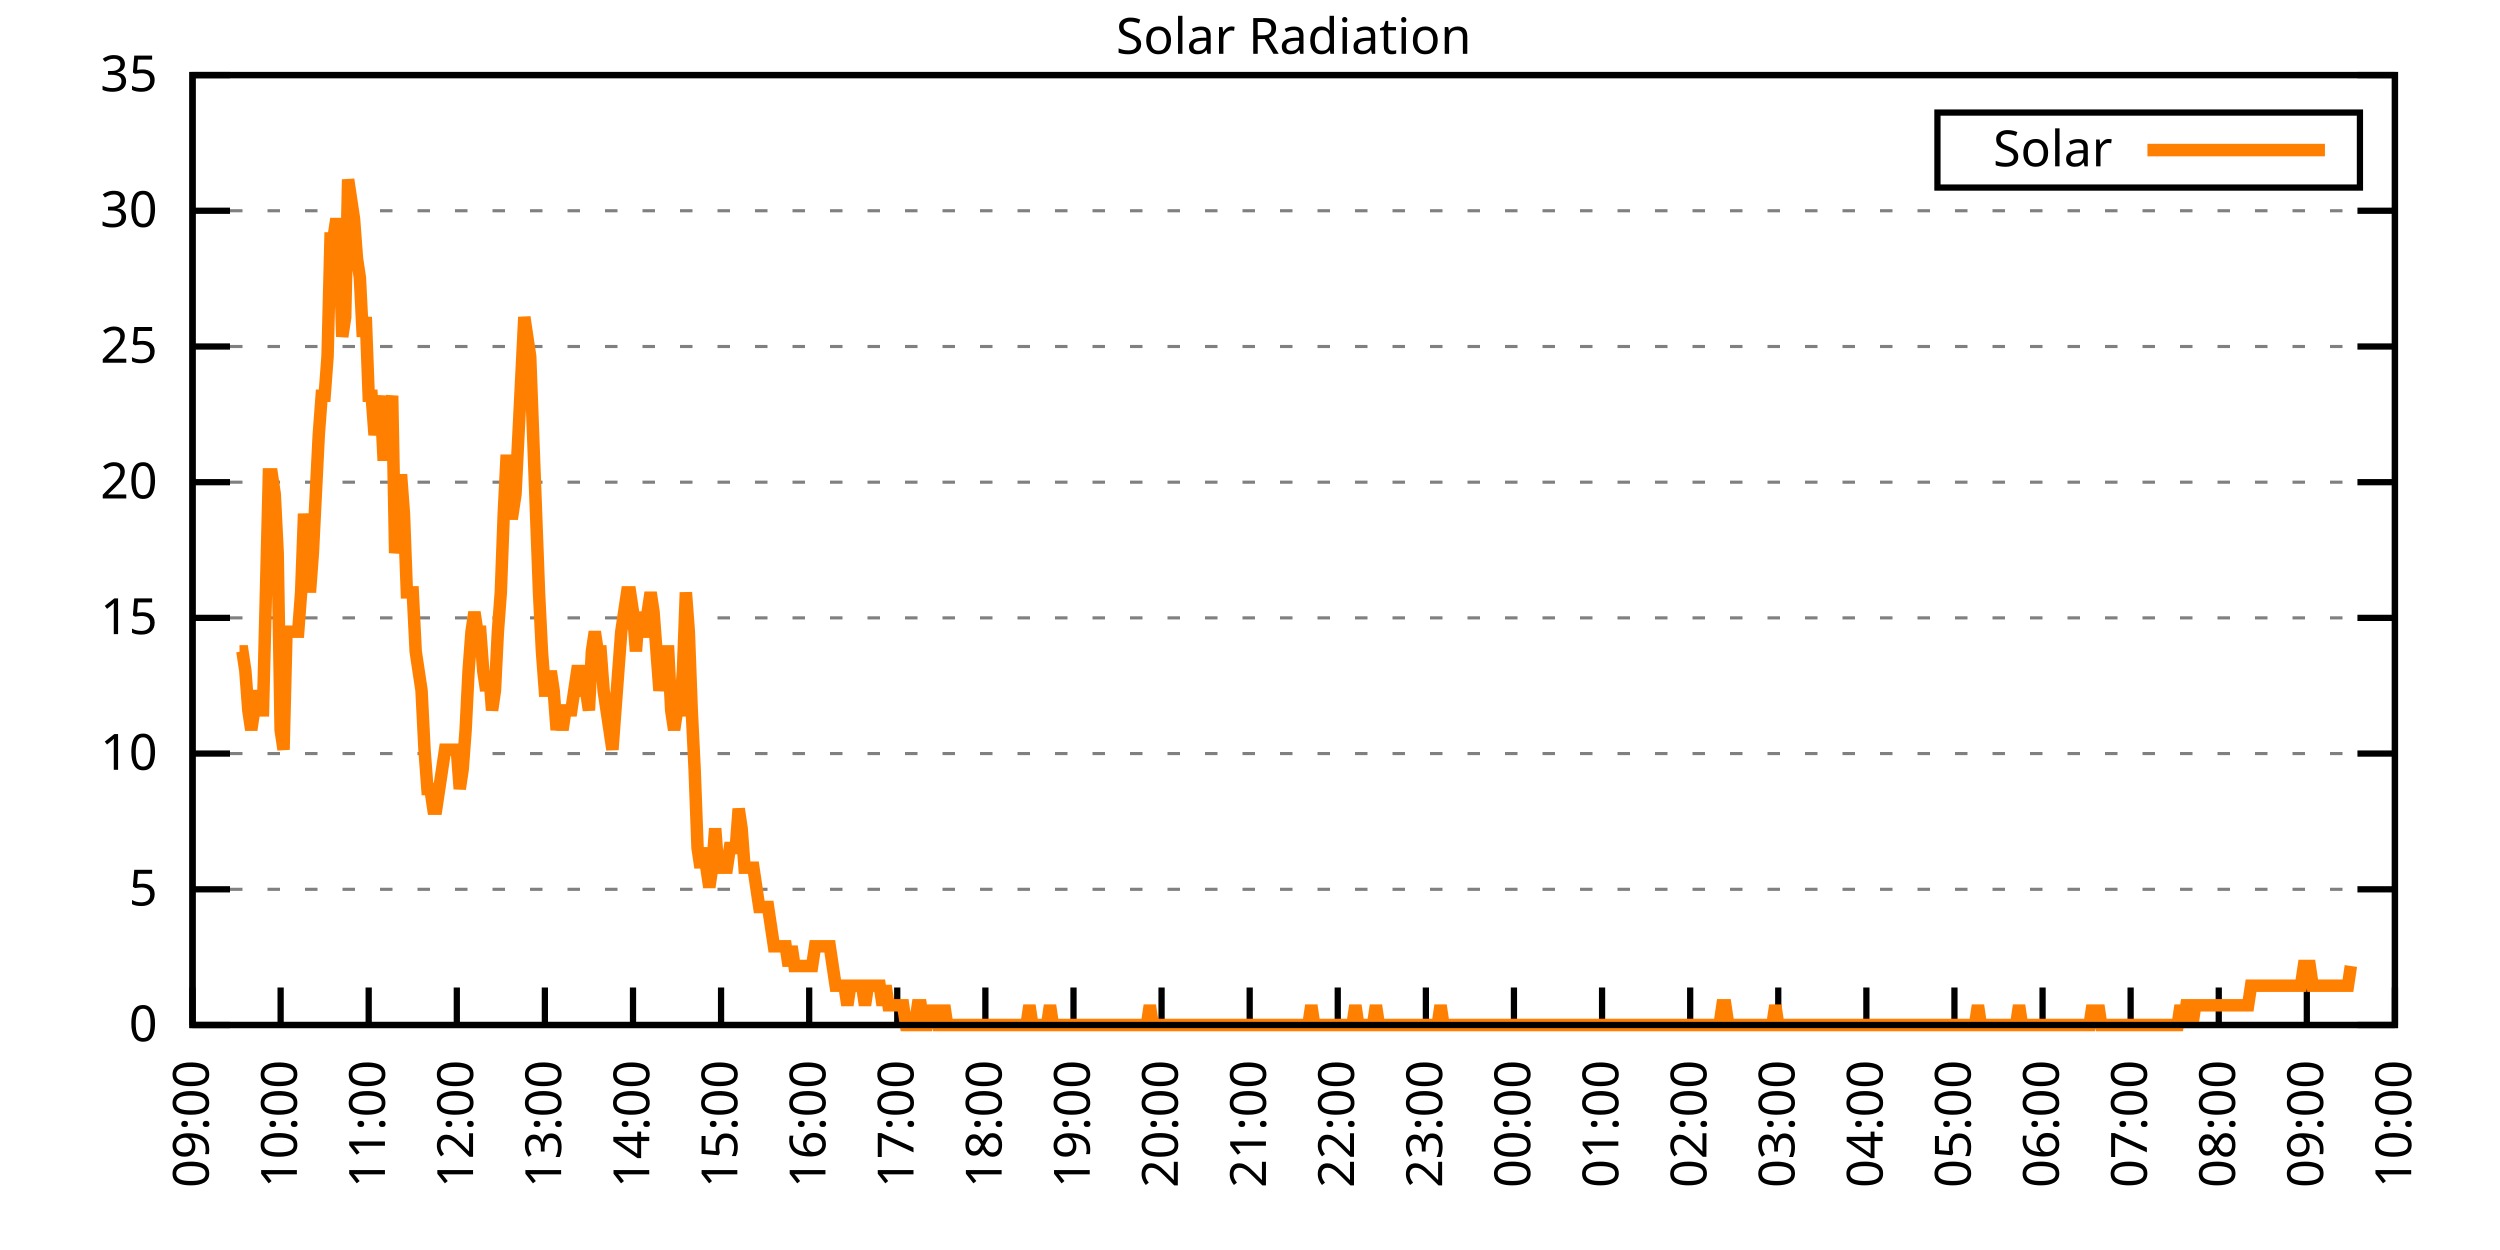
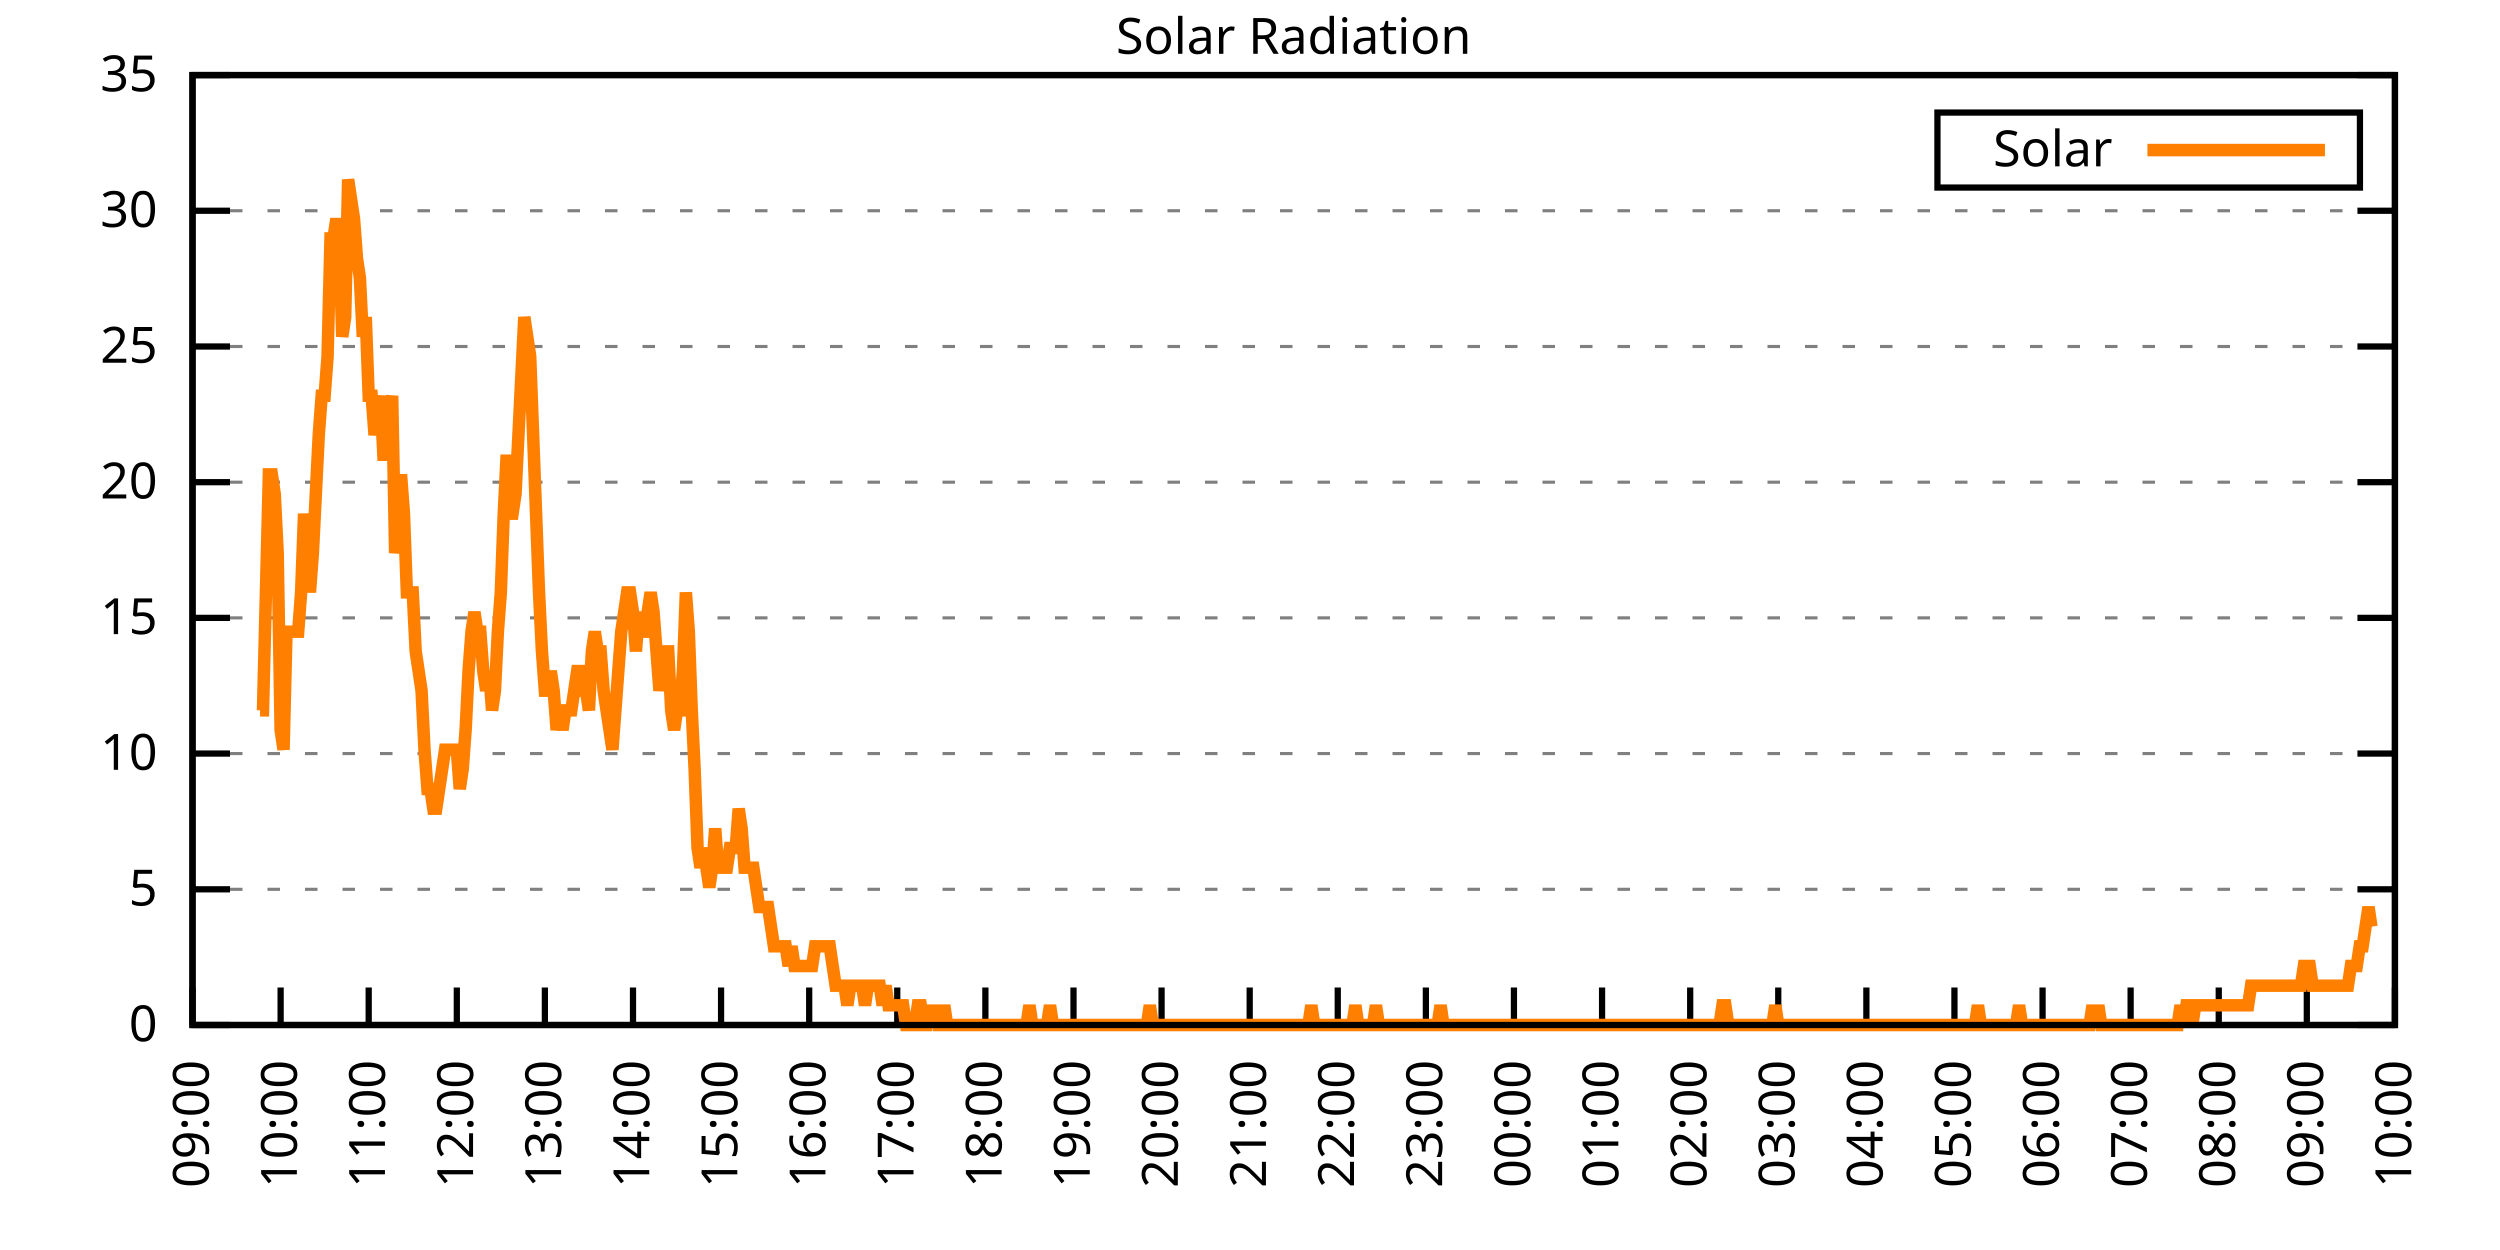
<svg xmlns="http://www.w3.org/2000/svg" xmlns:xlink="http://www.w3.org/1999/xlink" width="400" height="200" viewBox="0 0 400 200">
  <g id="gnuplot_canvas">
    <rect x="0" y="0" width="400" height="200" fill="none" />
    <defs>
      <circle id="gpDot" r="0.5" stroke-width="0.5" stroke="currentColor" />
      <path id="gpPt0" stroke-width="0.333" stroke="currentColor" d="M-1,0 h2 M0,-1 v2" />
      <path id="gpPt1" stroke-width="0.333" stroke="currentColor" d="M-1,-1 L1,1 M1,-1 L-1,1" />
      <path id="gpPt2" stroke-width="0.333" stroke="currentColor" d="M-1,0 L1,0 M0,-1 L0,1 M-1,-1 L1,1 M-1,1 L1,-1" />
      <rect id="gpPt3" stroke-width="0.333" stroke="currentColor" x="-1" y="-1" width="2" height="2" />
      <rect id="gpPt4" stroke-width="0.333" stroke="currentColor" fill="currentColor" x="-1" y="-1" width="2" height="2" />
      <circle id="gpPt5" stroke-width="0.333" stroke="currentColor" cx="0" cy="0" r="1" />
      <use xlink:href="#gpPt5" id="gpPt6" fill="currentColor" stroke="none" />
      <path id="gpPt7" stroke-width="0.333" stroke="currentColor" d="M0,-1.33 L-1.33,0.67 L1.33,0.67 z" />
      <use xlink:href="#gpPt7" id="gpPt8" fill="currentColor" stroke="none" />
      <use xlink:href="#gpPt7" id="gpPt9" stroke="currentColor" transform="rotate(180)" />
      <use xlink:href="#gpPt9" id="gpPt10" fill="currentColor" stroke="none" />
      <use xlink:href="#gpPt3" id="gpPt11" stroke="currentColor" transform="rotate(45)" />
      <use xlink:href="#gpPt11" id="gpPt12" fill="currentColor" stroke="none" />
      <path id="gpPt13" stroke-width="0.333" stroke="currentColor" d="M0,1.330 L1.265,0.411 L0.782,-1.067 L-0.782,-1.076 L-1.265,0.411 z" />
      <use xlink:href="#gpPt13" id="gpPt14" fill="currentColor" stroke="none" />
      <filter id="textbox" filterUnits="objectBoundingBox" x="0" y="0" height="1" width="1">
        <feFlood flood-color="white" flood-opacity="1" result="bgnd" />
        <feComposite in="SourceGraphic" in2="bgnd" operator="atop" />
      </filter>
      <filter id="greybox" filterUnits="objectBoundingBox" x="0" y="0" height="1" width="1">
        <feFlood flood-color="lightgrey" flood-opacity="1" result="grey" />
        <feComposite in="SourceGraphic" in2="grey" operator="atop" />
      </filter>
    </defs>
    <g fill="none" color="white" stroke="currentColor" stroke-width="1.00" stroke-linecap="butt" stroke-linejoin="miter">
</g>
    <g fill="none" color="black" stroke="currentColor" stroke-width="1.00" stroke-linecap="butt" stroke-linejoin="miter">
      <g stroke="none" shape-rendering="crispEdges">
        <polygon fill="rgb(255, 255, 255)" points="30.80,164.00 383.18,164.00 383.18,12.02 30.80,12.02 " />
      </g>
    </g>
    <g fill="none" color="black" stroke="currentColor" stroke-width="1.00" stroke-linecap="butt" stroke-linejoin="miter">
</g>
    <g fill="none" color="black" stroke="black" stroke-width="0.50" stroke-linecap="butt" stroke-linejoin="miter">
</g>
    <g fill="none" color="gray" stroke="currentColor" stroke-width="0.50" stroke-linecap="butt" stroke-linejoin="miter">
      <path stroke="gray" stroke-dasharray="2,4" class="gridline" d="M30.80,164.00 L383.19,164.00  " />
    </g>
    <g fill="none" color="gray" stroke="gray" stroke-width="1.00" stroke-linecap="butt" stroke-linejoin="miter">
</g>
    <g fill="none" color="black" stroke="currentColor" stroke-width="1.00" stroke-linecap="butt" stroke-linejoin="miter">
      <path stroke="black" d="M30.80,164.00 L36.80,164.00 M383.19,164.00 L377.19,164.00  " />
      <g transform="translate(25.20,166.60)" stroke="none" fill="black" font-family="Sans" font-size="8.00" text-anchor="end">
        <text>
          <tspan font-family="Sans"> 0</tspan>
        </text>
      </g>
    </g>
    <g fill="none" color="black" stroke="currentColor" stroke-width="1.00" stroke-linecap="butt" stroke-linejoin="miter">
</g>
    <g fill="none" color="black" stroke="black" stroke-width="0.50" stroke-linecap="butt" stroke-linejoin="miter">
</g>
    <g fill="none" color="gray" stroke="currentColor" stroke-width="0.50" stroke-linecap="butt" stroke-linejoin="miter">
      <path stroke="gray" stroke-dasharray="2,4" class="gridline" d="M30.80,142.29 L383.19,142.29  " />
    </g>
    <g fill="none" color="gray" stroke="gray" stroke-width="1.00" stroke-linecap="butt" stroke-linejoin="miter">
</g>
    <g fill="none" color="black" stroke="currentColor" stroke-width="1.00" stroke-linecap="butt" stroke-linejoin="miter">
      <path stroke="black" d="M30.80,142.29 L36.80,142.29 M383.19,142.29 L377.19,142.29  " />
      <g transform="translate(25.20,144.89)" stroke="none" fill="black" font-family="Sans" font-size="8.00" text-anchor="end">
        <text>
          <tspan font-family="Sans"> 5</tspan>
        </text>
      </g>
    </g>
    <g fill="none" color="black" stroke="currentColor" stroke-width="1.00" stroke-linecap="butt" stroke-linejoin="miter">
</g>
    <g fill="none" color="black" stroke="black" stroke-width="0.50" stroke-linecap="butt" stroke-linejoin="miter">
</g>
    <g fill="none" color="gray" stroke="currentColor" stroke-width="0.50" stroke-linecap="butt" stroke-linejoin="miter">
      <path stroke="gray" stroke-dasharray="2,4" class="gridline" d="M30.80,120.57 L383.19,120.57  " />
    </g>
    <g fill="none" color="gray" stroke="gray" stroke-width="1.00" stroke-linecap="butt" stroke-linejoin="miter">
</g>
    <g fill="none" color="black" stroke="currentColor" stroke-width="1.00" stroke-linecap="butt" stroke-linejoin="miter">
      <path stroke="black" d="M30.80,120.57 L36.80,120.57 M383.19,120.57 L377.19,120.57  " />
      <g transform="translate(25.20,123.17)" stroke="none" fill="black" font-family="Sans" font-size="8.00" text-anchor="end">
        <text>
          <tspan font-family="Sans"> 10</tspan>
        </text>
      </g>
    </g>
    <g fill="none" color="black" stroke="currentColor" stroke-width="1.00" stroke-linecap="butt" stroke-linejoin="miter">
</g>
    <g fill="none" color="black" stroke="black" stroke-width="0.50" stroke-linecap="butt" stroke-linejoin="miter">
</g>
    <g fill="none" color="gray" stroke="currentColor" stroke-width="0.50" stroke-linecap="butt" stroke-linejoin="miter">
      <path stroke="gray" stroke-dasharray="2,4" class="gridline" d="M30.80,98.86 L383.19,98.86  " />
    </g>
    <g fill="none" color="gray" stroke="gray" stroke-width="1.00" stroke-linecap="butt" stroke-linejoin="miter">
</g>
    <g fill="none" color="black" stroke="currentColor" stroke-width="1.00" stroke-linecap="butt" stroke-linejoin="miter">
      <path stroke="black" d="M30.80,98.86 L36.80,98.86 M383.19,98.86 L377.19,98.86  " />
      <g transform="translate(25.20,101.46)" stroke="none" fill="black" font-family="Sans" font-size="8.00" text-anchor="end">
        <text>
          <tspan font-family="Sans"> 15</tspan>
        </text>
      </g>
    </g>
    <g fill="none" color="black" stroke="currentColor" stroke-width="1.00" stroke-linecap="butt" stroke-linejoin="miter">
</g>
    <g fill="none" color="black" stroke="black" stroke-width="0.50" stroke-linecap="butt" stroke-linejoin="miter">
</g>
    <g fill="none" color="gray" stroke="currentColor" stroke-width="0.50" stroke-linecap="butt" stroke-linejoin="miter">
      <path stroke="gray" stroke-dasharray="2,4" class="gridline" d="M30.80,77.15 L383.19,77.15  " />
    </g>
    <g fill="none" color="gray" stroke="gray" stroke-width="1.00" stroke-linecap="butt" stroke-linejoin="miter">
</g>
    <g fill="none" color="black" stroke="currentColor" stroke-width="1.00" stroke-linecap="butt" stroke-linejoin="miter">
      <path stroke="black" d="M30.80,77.15 L36.80,77.15 M383.19,77.15 L377.19,77.15  " />
      <g transform="translate(25.20,79.75)" stroke="none" fill="black" font-family="Sans" font-size="8.00" text-anchor="end">
        <text>
          <tspan font-family="Sans"> 20</tspan>
        </text>
      </g>
    </g>
    <g fill="none" color="black" stroke="currentColor" stroke-width="1.00" stroke-linecap="butt" stroke-linejoin="miter">
</g>
    <g fill="none" color="black" stroke="black" stroke-width="0.50" stroke-linecap="butt" stroke-linejoin="miter">
</g>
    <g fill="none" color="gray" stroke="currentColor" stroke-width="0.50" stroke-linecap="butt" stroke-linejoin="miter">
      <path stroke="gray" stroke-dasharray="2,4" class="gridline" d="M30.80,55.44 L383.19,55.44  " />
    </g>
    <g fill="none" color="gray" stroke="gray" stroke-width="1.00" stroke-linecap="butt" stroke-linejoin="miter">
</g>
    <g fill="none" color="black" stroke="currentColor" stroke-width="1.00" stroke-linecap="butt" stroke-linejoin="miter">
      <path stroke="black" d="M30.80,55.44 L36.80,55.44 M383.19,55.44 L377.19,55.44  " />
      <g transform="translate(25.20,58.04)" stroke="none" fill="black" font-family="Sans" font-size="8.00" text-anchor="end">
        <text>
          <tspan font-family="Sans"> 25</tspan>
        </text>
      </g>
    </g>
    <g fill="none" color="black" stroke="currentColor" stroke-width="1.00" stroke-linecap="butt" stroke-linejoin="miter">
</g>
    <g fill="none" color="black" stroke="black" stroke-width="0.50" stroke-linecap="butt" stroke-linejoin="miter">
</g>
    <g fill="none" color="gray" stroke="currentColor" stroke-width="0.50" stroke-linecap="butt" stroke-linejoin="miter">
      <path stroke="gray" stroke-dasharray="2,4" class="gridline" d="M30.80,33.72 L383.19,33.72  " />
    </g>
    <g fill="none" color="gray" stroke="gray" stroke-width="1.00" stroke-linecap="butt" stroke-linejoin="miter">
</g>
    <g fill="none" color="black" stroke="currentColor" stroke-width="1.00" stroke-linecap="butt" stroke-linejoin="miter">
      <path stroke="black" d="M30.80,33.72 L36.80,33.72 M383.19,33.72 L377.19,33.72  " />
      <g transform="translate(25.20,36.32)" stroke="none" fill="black" font-family="Sans" font-size="8.00" text-anchor="end">
        <text>
          <tspan font-family="Sans"> 30</tspan>
        </text>
      </g>
    </g>
    <g fill="none" color="black" stroke="currentColor" stroke-width="1.00" stroke-linecap="butt" stroke-linejoin="miter">
</g>
    <g fill="none" color="black" stroke="black" stroke-width="0.50" stroke-linecap="butt" stroke-linejoin="miter">
</g>
    <g fill="none" color="gray" stroke="currentColor" stroke-width="0.50" stroke-linecap="butt" stroke-linejoin="miter">
      <path stroke="gray" stroke-dasharray="2,4" class="gridline" d="M30.80,12.01 L383.19,12.01  " />
    </g>
    <g fill="none" color="gray" stroke="gray" stroke-width="1.00" stroke-linecap="butt" stroke-linejoin="miter">
</g>
    <g fill="none" color="black" stroke="currentColor" stroke-width="1.00" stroke-linecap="butt" stroke-linejoin="miter">
      <path stroke="black" d="M30.80,12.01 L36.80,12.01 M383.19,12.01 L377.19,12.01  " />
      <g transform="translate(25.20,14.61)" stroke="none" fill="black" font-family="Sans" font-size="8.00" text-anchor="end">
        <text>
          <tspan font-family="Sans"> 35</tspan>
        </text>
      </g>
    </g>
    <g fill="none" color="black" stroke="currentColor" stroke-width="1.00" stroke-linecap="butt" stroke-linejoin="miter">
      <path stroke="black" d="M30.80,164.00 L30.80,158.00  " />
      <g transform="translate(33.40,169.60) rotate(270.00)" stroke="none" fill="black" font-family="Sans" font-size="8.00" text-anchor="end">
        <text>
          <tspan font-family="Sans">09:00</tspan>
        </text>
      </g>
    </g>
    <g fill="none" color="black" stroke="currentColor" stroke-width="1.00" stroke-linecap="butt" stroke-linejoin="miter">
      <path stroke="black" d="M44.90,164.00 L44.90,158.00  " />
      <g transform="translate(47.50,169.60) rotate(270.00)" stroke="none" fill="black" font-family="Sans" font-size="8.00" text-anchor="end">
        <text>
          <tspan font-family="Sans">10:00</tspan>
        </text>
      </g>
    </g>
    <g fill="none" color="black" stroke="currentColor" stroke-width="1.00" stroke-linecap="butt" stroke-linejoin="miter">
      <path stroke="black" d="M58.99,164.00 L58.99,158.00  " />
      <g transform="translate(61.59,169.60) rotate(270.00)" stroke="none" fill="black" font-family="Sans" font-size="8.00" text-anchor="end">
        <text>
          <tspan font-family="Sans">11:00</tspan>
        </text>
      </g>
    </g>
    <g fill="none" color="black" stroke="currentColor" stroke-width="1.00" stroke-linecap="butt" stroke-linejoin="miter">
      <path stroke="black" d="M73.09,164.00 L73.09,158.00  " />
      <g transform="translate(75.69,169.60) rotate(270.00)" stroke="none" fill="black" font-family="Sans" font-size="8.00" text-anchor="end">
        <text>
          <tspan font-family="Sans">12:00</tspan>
        </text>
      </g>
    </g>
    <g fill="none" color="black" stroke="currentColor" stroke-width="1.00" stroke-linecap="butt" stroke-linejoin="miter">
      <path stroke="black" d="M87.18,164.00 L87.18,158.00  " />
      <g transform="translate(89.78,169.60) rotate(270.00)" stroke="none" fill="black" font-family="Sans" font-size="8.00" text-anchor="end">
        <text>
          <tspan font-family="Sans">13:00</tspan>
        </text>
      </g>
    </g>
    <g fill="none" color="black" stroke="currentColor" stroke-width="1.00" stroke-linecap="butt" stroke-linejoin="miter">
      <path stroke="black" d="M101.28,164.00 L101.28,158.00  " />
      <g transform="translate(103.88,169.60) rotate(270.00)" stroke="none" fill="black" font-family="Sans" font-size="8.00" text-anchor="end">
        <text>
          <tspan font-family="Sans">14:00</tspan>
        </text>
      </g>
    </g>
    <g fill="none" color="black" stroke="currentColor" stroke-width="1.00" stroke-linecap="butt" stroke-linejoin="miter">
      <path stroke="black" d="M115.37,164.00 L115.37,158.00  " />
      <g transform="translate(117.97,169.60) rotate(270.00)" stroke="none" fill="black" font-family="Sans" font-size="8.00" text-anchor="end">
        <text>
          <tspan font-family="Sans">15:00</tspan>
        </text>
      </g>
    </g>
    <g fill="none" color="black" stroke="currentColor" stroke-width="1.00" stroke-linecap="butt" stroke-linejoin="miter">
      <path stroke="black" d="M129.47,164.00 L129.47,158.00  " />
      <g transform="translate(132.07,169.60) rotate(270.00)" stroke="none" fill="black" font-family="Sans" font-size="8.00" text-anchor="end">
        <text>
          <tspan font-family="Sans">16:00</tspan>
        </text>
      </g>
    </g>
    <g fill="none" color="black" stroke="currentColor" stroke-width="1.00" stroke-linecap="butt" stroke-linejoin="miter">
      <path stroke="black" d="M143.56,164.00 L143.56,158.00  " />
      <g transform="translate(146.16,169.60) rotate(270.00)" stroke="none" fill="black" font-family="Sans" font-size="8.00" text-anchor="end">
        <text>
          <tspan font-family="Sans">17:00</tspan>
        </text>
      </g>
    </g>
    <g fill="none" color="black" stroke="currentColor" stroke-width="1.00" stroke-linecap="butt" stroke-linejoin="miter">
      <path stroke="black" d="M157.66,164.00 L157.66,158.00  " />
      <g transform="translate(160.26,169.60) rotate(270.00)" stroke="none" fill="black" font-family="Sans" font-size="8.00" text-anchor="end">
        <text>
          <tspan font-family="Sans">18:00</tspan>
        </text>
      </g>
    </g>
    <g fill="none" color="black" stroke="currentColor" stroke-width="1.00" stroke-linecap="butt" stroke-linejoin="miter">
      <path stroke="black" d="M171.76,164.00 L171.76,158.00  " />
      <g transform="translate(174.36,169.60) rotate(270.00)" stroke="none" fill="black" font-family="Sans" font-size="8.00" text-anchor="end">
        <text>
          <tspan font-family="Sans">19:00</tspan>
        </text>
      </g>
    </g>
    <g fill="none" color="black" stroke="currentColor" stroke-width="1.00" stroke-linecap="butt" stroke-linejoin="miter">
      <path stroke="black" d="M185.85,164.00 L185.85,158.00  " />
      <g transform="translate(188.45,169.60) rotate(270.00)" stroke="none" fill="black" font-family="Sans" font-size="8.00" text-anchor="end">
        <text>
          <tspan font-family="Sans">20:00</tspan>
        </text>
      </g>
    </g>
    <g fill="none" color="black" stroke="currentColor" stroke-width="1.00" stroke-linecap="butt" stroke-linejoin="miter">
      <path stroke="black" d="M199.95,164.00 L199.95,158.00  " />
      <g transform="translate(202.55,169.60) rotate(270.00)" stroke="none" fill="black" font-family="Sans" font-size="8.00" text-anchor="end">
        <text>
          <tspan font-family="Sans">21:00</tspan>
        </text>
      </g>
    </g>
    <g fill="none" color="black" stroke="currentColor" stroke-width="1.00" stroke-linecap="butt" stroke-linejoin="miter">
      <path stroke="black" d="M214.04,164.00 L214.04,158.00  " />
      <g transform="translate(216.64,169.60) rotate(270.00)" stroke="none" fill="black" font-family="Sans" font-size="8.00" text-anchor="end">
        <text>
          <tspan font-family="Sans">22:00</tspan>
        </text>
      </g>
    </g>
    <g fill="none" color="black" stroke="currentColor" stroke-width="1.00" stroke-linecap="butt" stroke-linejoin="miter">
      <path stroke="black" d="M228.14,164.00 L228.14,158.00  " />
      <g transform="translate(230.74,169.60) rotate(270.00)" stroke="none" fill="black" font-family="Sans" font-size="8.00" text-anchor="end">
        <text>
          <tspan font-family="Sans">23:00</tspan>
        </text>
      </g>
    </g>
    <g fill="none" color="black" stroke="currentColor" stroke-width="1.00" stroke-linecap="butt" stroke-linejoin="miter">
      <path stroke="black" d="M242.23,164.00 L242.23,158.00  " />
      <g transform="translate(244.83,169.60) rotate(270.00)" stroke="none" fill="black" font-family="Sans" font-size="8.00" text-anchor="end">
        <text>
          <tspan font-family="Sans">00:00</tspan>
        </text>
      </g>
    </g>
    <g fill="none" color="black" stroke="currentColor" stroke-width="1.00" stroke-linecap="butt" stroke-linejoin="miter">
      <path stroke="black" d="M256.33,164.00 L256.33,158.00  " />
      <g transform="translate(258.93,169.60) rotate(270.00)" stroke="none" fill="black" font-family="Sans" font-size="8.00" text-anchor="end">
        <text>
          <tspan font-family="Sans">01:00</tspan>
        </text>
      </g>
    </g>
    <g fill="none" color="black" stroke="currentColor" stroke-width="1.00" stroke-linecap="butt" stroke-linejoin="miter">
      <path stroke="black" d="M270.43,164.00 L270.43,158.00  " />
      <g transform="translate(273.03,169.60) rotate(270.00)" stroke="none" fill="black" font-family="Sans" font-size="8.00" text-anchor="end">
        <text>
          <tspan font-family="Sans">02:00</tspan>
        </text>
      </g>
    </g>
    <g fill="none" color="black" stroke="currentColor" stroke-width="1.00" stroke-linecap="butt" stroke-linejoin="miter">
      <path stroke="black" d="M284.52,164.00 L284.52,158.00  " />
      <g transform="translate(287.12,169.60) rotate(270.00)" stroke="none" fill="black" font-family="Sans" font-size="8.00" text-anchor="end">
        <text>
          <tspan font-family="Sans">03:00</tspan>
        </text>
      </g>
    </g>
    <g fill="none" color="black" stroke="currentColor" stroke-width="1.00" stroke-linecap="butt" stroke-linejoin="miter">
      <path stroke="black" d="M298.62,164.00 L298.62,158.00  " />
      <g transform="translate(301.22,169.60) rotate(270.00)" stroke="none" fill="black" font-family="Sans" font-size="8.00" text-anchor="end">
        <text>
          <tspan font-family="Sans">04:00</tspan>
        </text>
      </g>
    </g>
    <g fill="none" color="black" stroke="currentColor" stroke-width="1.00" stroke-linecap="butt" stroke-linejoin="miter">
      <path stroke="black" d="M312.71,164.00 L312.71,158.00  " />
      <g transform="translate(315.31,169.60) rotate(270.00)" stroke="none" fill="black" font-family="Sans" font-size="8.00" text-anchor="end">
        <text>
          <tspan font-family="Sans">05:00</tspan>
        </text>
      </g>
    </g>
    <g fill="none" color="black" stroke="currentColor" stroke-width="1.00" stroke-linecap="butt" stroke-linejoin="miter">
      <path stroke="black" d="M326.81,164.00 L326.81,158.00  " />
      <g transform="translate(329.41,169.60) rotate(270.00)" stroke="none" fill="black" font-family="Sans" font-size="8.00" text-anchor="end">
        <text>
          <tspan font-family="Sans">06:00</tspan>
        </text>
      </g>
    </g>
    <g fill="none" color="black" stroke="currentColor" stroke-width="1.00" stroke-linecap="butt" stroke-linejoin="miter">
      <path stroke="black" d="M340.90,164.00 L340.90,158.00  " />
      <g transform="translate(343.50,169.60) rotate(270.00)" stroke="none" fill="black" font-family="Sans" font-size="8.00" text-anchor="end">
        <text>
          <tspan font-family="Sans">07:00</tspan>
        </text>
      </g>
    </g>
    <g fill="none" color="black" stroke="currentColor" stroke-width="1.00" stroke-linecap="butt" stroke-linejoin="miter">
      <path stroke="black" d="M355.00,164.00 L355.00,158.00  " />
      <g transform="translate(357.60,169.60) rotate(270.00)" stroke="none" fill="black" font-family="Sans" font-size="8.00" text-anchor="end">
        <text>
          <tspan font-family="Sans">08:00</tspan>
        </text>
      </g>
    </g>
    <g fill="none" color="black" stroke="currentColor" stroke-width="1.00" stroke-linecap="butt" stroke-linejoin="miter">
      <path stroke="black" d="M369.09,164.00 L369.09,158.00  " />
      <g transform="translate(371.69,169.60) rotate(270.00)" stroke="none" fill="black" font-family="Sans" font-size="8.00" text-anchor="end">
        <text>
          <tspan font-family="Sans">09:00</tspan>
        </text>
      </g>
    </g>
    <g fill="none" color="black" stroke="currentColor" stroke-width="1.00" stroke-linecap="butt" stroke-linejoin="miter">
      <path stroke="black" d="M383.19,164.00 L383.19,158.00  " />
      <g transform="translate(385.79,169.60) rotate(270.00)" stroke="none" fill="black" font-family="Sans" font-size="8.00" text-anchor="end">
        <text>
          <tspan font-family="Sans">10:00</tspan>
        </text>
      </g>
    </g>
    <g fill="none" color="black" stroke="currentColor" stroke-width="1.00" stroke-linecap="butt" stroke-linejoin="miter">
</g>
    <g fill="none" color="black" stroke="currentColor" stroke-width="1.00" stroke-linecap="butt" stroke-linejoin="miter">
      <path stroke="black" d="M30.80,12.01 L30.80,164.00 L383.19,164.00 L383.19,12.01 L30.80,12.01 Z  " />
    </g>
    <g fill="none" color="black" stroke="currentColor" stroke-width="1.00" stroke-linecap="butt" stroke-linejoin="miter">
</g>
    <g fill="none" color="black" stroke="currentColor" stroke-width="1.00" stroke-linecap="butt" stroke-linejoin="miter">
      <path stroke="black" d="M309.99,30.01 L309.99,18.01 L377.59,18.01 L377.59,30.01 L309.99,30.01 Z  " />
    </g>
    <g id="Solar_Radiation_plot_1">
      <g fill="none" color="white" stroke="black" stroke-width="2.00" stroke-linecap="butt" stroke-linejoin="miter">
</g>
      <g fill="none" color="black" stroke="currentColor" stroke-width="2.00" stroke-linecap="butt" stroke-linejoin="miter">
        <g transform="translate(337.99,26.61)" stroke="none" fill="black" font-family="Sans" font-size="8.00" text-anchor="end">
          <text>
            <tspan font-family="Sans">Solar</tspan>
          </text>
        </g>
      </g>
      <g fill="none" color="black" stroke="currentColor" stroke-width="2.00" stroke-linecap="butt" stroke-linejoin="miter">
-         <path stroke="rgb(255, 127,   0)" d="M343.59,24.01 L371.99,24.01 M38.32,104.22 L38.79,104.22 L39.26,107.37 L39.73,113.66 L40.20,116.80 L40.67,113.66   L41.14,110.51 L41.61,113.66 L42.08,113.66 L42.55,94.78 L43.02,75.90 L43.49,75.90 L43.96,79.05 L44.43,88.49   L44.90,116.80 L45.37,119.95 L45.84,101.07 L46.31,101.07 L46.78,101.07 L47.24,101.07 L47.71,101.07 L48.18,94.78   L48.65,82.19 L49.12,88.49 L49.59,94.78 L50.06,88.49 L50.53,79.05 L51.00,69.61 L51.47,63.32 L51.94,63.32   L52.41,57.02 L52.88,38.15 L53.35,38.15 L53.82,35.00 L54.29,38.15 L54.76,53.88 L55.23,50.73 L55.70,28.71   L56.17,31.85 L56.64,35.00 L57.11,41.29 L57.58,44.44 L58.05,53.88 L58.52,50.73 L58.99,63.32 L59.46,63.32   L59.93,69.61 L60.40,66.46 L60.87,63.32 L61.34,72.76 L61.81,72.76 L62.28,66.46 L62.75,63.32 L63.22,88.49   L63.69,85.34 L64.16,75.90 L64.63,82.19 L65.10,94.78 L65.57,94.78 L66.04,94.78 L66.51,104.22 L66.98,107.37   L67.45,110.51 L67.92,119.95 L68.39,126.24 L68.86,126.24 L69.33,129.39 L69.80,129.39 L70.27,126.24 L70.74,123.10   L71.21,119.95 L71.68,119.95 L72.15,119.95 L72.62,119.95 L73.09,119.95 L73.56,126.24 L74.03,123.10 L74.50,116.80   L74.97,107.37 L75.44,101.07 L75.91,97.93 L76.38,101.07 L76.85,101.07 L77.32,107.37 L77.79,110.51 L78.26,107.37   L78.73,113.66 L79.19,110.51 L79.66,101.07 L80.13,94.78 L80.60,82.19 L81.07,72.76 L81.54,82.19 L82.01,82.19   L82.48,79.05 L82.95,69.61 L83.42,60.17 L83.89,50.73 L84.36,53.88 L84.83,57.02 L85.30,69.61 L85.77,82.19   L86.24,94.78 L86.71,104.22 L87.18,110.51 L87.65,110.51 L88.12,107.37 L88.59,110.51 L89.06,116.80 L89.53,113.66   L90.00,116.80 L90.47,113.66 L90.94,113.66 L91.41,113.66 L91.88,110.51 L92.35,107.37 L92.82,107.37 L93.29,110.51   L93.76,110.51 L94.23,113.66 L94.70,104.22 L95.17,101.07 L95.64,104.22 L96.11,104.22 L96.58,110.51 L97.05,113.66   L97.52,116.80 L97.99,119.95 L98.46,113.66 L98.93,107.37 L99.40,101.07 L99.87,97.93 L100.34,94.78 L100.81,94.78   L101.28,97.93 L101.75,104.22 L102.22,97.93 L102.69,101.07 L103.16,101.07 L103.63,97.93 L104.10,94.78 L104.57,97.93   L105.04,104.22 L105.51,110.51 L105.98,107.37 L106.45,104.22 L106.92,104.22 L107.39,113.66 L107.86,116.80 L108.33,113.66   L108.80,113.66 L109.27,107.37 L109.74,94.78 L110.21,101.07 L110.68,113.66 L111.14,123.10 L111.61,135.68 L112.08,138.83   L112.55,135.68 L113.02,138.83 L113.49,141.98 L113.96,138.83 L114.43,132.54 L114.90,138.83 L115.37,138.83 L115.84,138.83   L116.31,138.83 L116.78,135.68 L117.25,135.68 L117.72,135.68 L118.19,129.39 L118.66,132.54 L119.13,138.83 L119.60,138.83   L120.07,138.83 L120.54,138.83 L121.01,141.98 L121.48,145.12 L121.95,145.12 L122.42,145.12 L122.89,145.12 L123.36,148.27   L123.83,151.41 L124.30,151.41 L124.77,151.41 L125.24,151.41 L125.71,151.41 L126.18,154.56 L126.65,151.41 L127.12,154.56   L127.59,154.56 L128.06,154.56 L128.53,154.56 L129.00,154.56 L129.47,154.56 L129.94,154.56 L130.41,151.41 L130.88,151.41   L131.35,151.41 L131.82,151.41 L132.29,151.41 L132.76,151.41 L133.23,154.56 L133.70,157.71 L134.17,157.71 L134.64,157.71   L135.11,157.71 L135.58,160.85 L136.05,157.71 L136.52,157.71 L136.99,157.71 L137.46,157.71 L137.93,157.71 L138.40,160.85   L138.87,157.71 L139.34,157.71 L139.81,157.71 L140.28,157.71 L140.75,157.71 L141.22,160.85 L141.69,157.71 L142.16,160.85   L142.63,160.85 L143.09,160.85 L143.56,160.85 L144.03,160.85 L144.50,160.85 L144.97,164.00 L145.44,164.00 L145.91,164.00   L146.38,164.00 L146.85,160.85 L147.32,160.85 L147.79,164.00 L148.26,164.00 L148.73,160.85 L149.20,164.00 L149.67,160.85   L150.14,164.00 L150.61,164.00 L151.08,160.85 L151.55,164.00 L152.02,164.00 L152.49,164.00 L152.96,164.00 L153.43,164.00   L153.90,164.00 L154.37,164.00 L154.84,164.00 L155.31,164.00 L155.78,164.00 L156.25,164.00 L156.72,164.00 L157.19,164.00   L157.66,164.00 L158.13,164.00 L158.60,164.00 L159.07,164.00 L159.54,164.00 L160.01,164.00 L160.48,164.00 L160.95,164.00   L161.42,164.00 L161.89,164.00 L162.36,164.00 L162.83,164.00 L163.30,164.00 L163.77,164.00 L164.24,164.00 L164.71,160.85   L165.18,164.00 L165.65,164.00 L166.12,164.00 L166.59,164.00 L167.06,164.00 L167.53,164.00 L168.00,160.85 L168.47,164.00   L168.94,164.00 L169.41,164.00 L169.88,164.00 L170.35,164.00 L170.82,164.00 L171.29,164.00 L171.76,164.00 L172.23,164.00   L172.70,164.00 L173.17,164.00 L173.64,164.00 L174.11,164.00 L174.58,164.00 L175.04,164.00 L175.51,164.00 L175.98,164.00   L176.45,164.00 L176.92,164.00 L177.39,164.00 L177.86,164.00 L178.33,164.00 L178.80,164.00 L179.27,164.00 L179.74,164.00   L180.21,164.00 L180.68,164.00 L181.15,164.00 L181.62,164.00 L182.09,164.00 L182.56,164.00 L183.03,164.00 L183.50,164.00   L183.97,160.85 L184.44,164.00 L184.91,164.00 L185.38,164.00 L185.85,164.00 L186.32,164.00 L186.79,164.00 L187.26,164.00   L187.73,164.00 L188.20,164.00 L188.67,164.00 L189.14,164.00 L189.61,164.00 L190.08,164.00 L190.55,164.00 L191.02,164.00   L191.49,164.00 L191.96,164.00 L192.43,164.00 L192.90,164.00 L193.37,164.00 L193.84,164.00 L194.31,164.00 L194.78,164.00   L195.25,164.00 L195.72,164.00 L196.19,164.00 L196.66,164.00 L197.13,164.00 L197.60,164.00 L198.07,164.00 L198.54,164.00   L199.01,164.00 L199.48,164.00 L199.95,164.00 L200.42,164.00 L200.89,164.00 L201.36,164.00 L201.83,164.00 L202.30,164.00   L202.77,164.00 L203.24,164.00 L203.71,164.00 L204.18,164.00 L204.65,164.00 L205.12,164.00 L205.59,164.00 L206.06,164.00   L206.53,164.00 L207.00,164.00 L207.46,164.00 L207.93,164.00 L208.40,164.00 L208.87,164.00 L209.34,164.00 L209.81,160.85   L210.28,164.00 L210.75,164.00 L211.22,164.00 L211.69,164.00 L212.16,164.00 L212.63,164.00 L213.10,164.00 L213.57,164.00   L214.04,164.00 L214.51,164.00 L214.98,164.00 L215.45,164.00 L215.92,164.00 L216.39,164.00 L216.86,160.85 L217.33,164.00   L217.80,164.00 L218.27,164.00 L218.74,164.00 L219.21,164.00 L219.68,164.00 L220.15,160.85 L220.62,164.00 L221.09,164.00   L221.56,164.00 L222.03,164.00 L222.50,164.00 L222.97,164.00 L223.44,164.00 L223.91,164.00 L224.38,164.00 L224.85,164.00   L225.32,164.00 L225.79,164.00 L226.26,164.00 L226.73,164.00 L227.20,164.00 L227.67,164.00 L228.14,164.00 L228.61,164.00   L229.08,164.00 L229.55,164.00 L230.02,164.00 L230.49,160.85 L230.96,164.00 L231.43,164.00 L231.90,164.00 L232.37,164.00   L232.84,164.00 L233.31,164.00 L233.78,164.00 L234.25,164.00 L234.72,164.00 L235.19,164.00 L235.66,164.00 L236.13,164.00   L236.60,164.00 L237.07,164.00 L237.54,164.00 L238.01,164.00 L238.48,164.00 L238.95,164.00 L239.41,164.00 L239.88,164.00   L240.35,164.00 L240.82,164.00 L241.29,164.00 L241.76,164.00 L242.23,164.00 L242.70,164.00 L243.17,164.00 L243.64,164.00   L244.11,164.00 L244.58,164.00 L245.05,164.00 L245.52,164.00 L245.99,164.00 L246.46,164.00 L246.93,164.00 L247.40,164.00   L247.87,164.00 L248.34,164.00 L248.81,164.00 L249.28,164.00 L249.75,164.00 L250.22,164.00 L250.69,164.00 L251.16,164.00   L251.63,164.00 L252.10,164.00 L252.57,164.00 L253.04,164.00 L253.51,164.00 L253.98,164.00 L254.45,164.00 L254.92,164.00   L255.39,164.00 L255.86,164.00 L256.33,164.00 L256.80,164.00 L257.27,164.00 L257.74,164.00 L258.21,164.00 L258.68,164.00   L259.15,164.00 L259.62,164.00 L260.09,164.00 L260.56,164.00 L261.03,164.00 L261.50,164.00 L261.97,164.00 L262.44,164.00   L262.91,164.00 L263.38,164.00 L263.85,164.00 L264.32,164.00 L264.79,164.00 L265.26,164.00 L265.73,164.00 L266.20,164.00   L266.67,164.00 L267.14,164.00 L267.61,164.00 L268.08,164.00 L268.55,164.00 L269.02,164.00 L269.49,164.00 L269.96,164.00   L270.43,164.00 L270.90,164.00 L271.36,164.00 L271.83,164.00 L272.30,164.00 L272.77,164.00 L273.24,164.00 L273.71,164.00   L274.18,164.00 L274.65,164.00 L275.12,164.00 L275.59,160.85 L276.06,160.85 L276.53,164.00 L277.00,164.00 L277.47,164.00   L277.94,164.00 L278.41,164.00 L278.88,164.00 L279.35,164.00 L279.82,164.00 L280.29,164.00 L280.76,164.00 L281.23,164.00   L281.70,164.00 L282.17,164.00 L282.64,164.00 L283.11,164.00 L283.58,164.00 L284.05,160.85 L284.52,164.00 L284.99,164.00   L285.46,164.00 L285.93,164.00 L286.40,164.00 L286.87,164.00 L287.34,164.00 L287.81,164.00 L288.28,164.00 L288.75,164.00   L289.22,164.00 L289.69,164.00 L290.16,164.00 L290.63,164.00 L291.10,164.00 L291.57,164.00 L292.04,164.00 L292.51,164.00   L292.98,164.00 L293.45,164.00 L293.92,164.00 L294.39,164.00 L294.86,164.00 L295.33,164.00 L295.80,164.00 L296.27,164.00   L296.74,164.00 L297.21,164.00 L297.68,164.00 L298.15,164.00 L298.62,164.00 L299.09,164.00 L299.56,164.00 L300.03,164.00   L300.50,164.00 L300.97,164.00 L301.44,164.00 L301.91,164.00 L302.38,164.00 L302.85,164.00 L303.31,164.00 L303.78,164.00   L304.25,164.00 L304.72,164.00 L305.19,164.00 L305.66,164.00 L306.13,164.00 L306.60,164.00 L307.07,164.00 L307.54,164.00   L308.01,164.00 L308.48,164.00 L308.95,164.00 L309.42,164.00 L309.89,164.00 L310.36,164.00 L310.83,164.00 L311.30,164.00   L311.77,164.00 L312.24,164.00 L312.71,164.00 L313.18,164.00 L313.65,164.00 L314.12,164.00 L314.59,164.00 L315.06,164.00   L315.53,164.00 L316.00,164.00 L316.47,160.85 L316.94,164.00 L317.41,164.00 L317.88,164.00 L318.35,164.00 L318.82,164.00   L319.29,164.00 L319.76,164.00 L320.23,164.00 L320.70,164.00 L321.17,164.00 L321.64,164.00 L322.11,164.00 L322.58,164.00   L323.05,160.85 L323.52,164.00 L323.99,164.00 L324.46,164.00 L324.93,164.00 L325.40,164.00 L325.87,164.00 L326.34,164.00   L326.81,164.00 L327.28,164.00 L327.75,164.00 L328.22,164.00 L328.69,164.00 L329.16,164.00 L329.63,164.00 L330.10,164.00   L330.57,164.00 L331.04,164.00 L331.51,164.00 L331.98,164.00 L332.45,164.00 L332.92,164.00 L333.39,164.00 L333.86,164.00   L334.33,164.00 L334.80,160.85 L335.26,164.00 L335.73,160.85 L336.20,164.00 L336.67,164.00 L337.14,164.00 L337.61,164.00   L338.08,164.00 L338.55,164.00 L339.02,164.00 L339.49,164.00 L339.96,164.00 L340.43,164.00 L340.90,164.00 L341.37,164.00   L341.84,164.00 L342.31,164.00 L342.78,164.00 L343.25,164.00 L343.72,164.00 L344.19,164.00 L344.66,164.00 L345.13,164.00   L345.60,164.00 L346.07,164.00 L346.54,164.00 L347.01,164.00 L347.48,164.00 L347.95,164.00 L348.42,164.00 L348.89,160.85   L349.36,164.00 L349.83,160.85 L350.30,160.85 L350.77,164.00 L351.24,160.85 L351.71,160.85 L352.18,160.85 L352.65,160.85   L353.12,160.85 L353.59,160.85 L354.06,160.85 L354.53,160.85 L355.00,160.85 L355.47,160.85 L355.94,160.85 L356.41,160.85   L356.88,160.85 L357.35,160.85 L357.82,160.85 L358.29,160.85 L358.76,160.85 L359.23,160.85 L359.70,160.85 L360.17,157.71   L360.64,157.71 L361.11,157.71 L361.58,157.71 L362.05,157.71 L362.52,157.71 L362.99,157.71 L363.46,157.71 L363.93,157.71   L364.40,157.71 L364.87,157.71 L365.34,157.71 L365.81,157.71 L366.28,157.71 L366.75,157.71 L367.21,157.71 L367.68,157.71   L368.15,157.71 L368.62,154.56 L369.09,154.56 L369.56,154.56 L370.03,157.71 L370.50,157.71 L370.97,157.71 L371.44,157.71   L371.91,157.71 L372.38,157.71 L372.85,157.71 L373.32,157.71 L373.79,157.71 L374.26,157.71 L374.73,157.71 L375.20,157.71   L375.67,157.71 L376.14,154.56  " />
+         <path stroke="rgb(255, 127,   0)" d="M343.59,24.01 L371.99,24.01 M41.61,113.66 L42.08,113.66 L42.55,94.78 L43.02,75.90 L43.49,75.90 L43.96,79.05   L44.43,88.49 L44.90,116.80 L45.37,119.95 L45.84,101.07 L46.31,101.07 L46.78,101.07 L47.24,101.07 L47.71,101.07   L48.18,94.78 L48.65,82.19 L49.12,88.49 L49.59,94.78 L50.06,88.49 L50.53,79.05 L51.00,69.61 L51.47,63.32   L51.94,63.32 L52.41,57.02 L52.88,38.15 L53.35,38.15 L53.82,35.00 L54.29,38.15 L54.76,53.88 L55.23,50.73   L55.70,28.71 L56.17,31.85 L56.64,35.00 L57.11,41.29 L57.58,44.44 L58.05,53.88 L58.52,50.73 L58.99,63.32   L59.46,63.32 L59.93,69.61 L60.40,66.46 L60.87,63.32 L61.34,72.76 L61.81,72.76 L62.28,66.46 L62.75,63.32   L63.22,88.49 L63.69,85.34 L64.16,75.90 L64.63,82.19 L65.10,94.78 L65.57,94.78 L66.04,94.78 L66.51,104.22   L66.98,107.37 L67.45,110.51 L67.92,119.95 L68.39,126.24 L68.86,126.24 L69.33,129.39 L69.80,129.39 L70.27,126.24   L70.74,123.10 L71.21,119.95 L71.68,119.95 L72.15,119.95 L72.62,119.95 L73.09,119.95 L73.56,126.24 L74.03,123.10   L74.50,116.80 L74.97,107.37 L75.44,101.07 L75.91,97.93 L76.38,101.07 L76.85,101.07 L77.32,107.37 L77.79,110.51   L78.26,107.37 L78.73,113.66 L79.19,110.51 L79.66,101.07 L80.13,94.78 L80.60,82.19 L81.07,72.76 L81.54,82.19   L82.01,82.19 L82.48,79.05 L82.95,69.61 L83.42,60.17 L83.89,50.73 L84.36,53.88 L84.83,57.02 L85.30,69.61   L85.77,82.19 L86.24,94.78 L86.71,104.22 L87.18,110.51 L87.65,110.51 L88.12,107.37 L88.59,110.51 L89.06,116.80   L89.53,113.66 L90.00,116.80 L90.47,113.66 L90.94,113.66 L91.41,113.66 L91.88,110.51 L92.35,107.37 L92.82,107.37   L93.29,110.51 L93.76,110.51 L94.23,113.66 L94.70,104.22 L95.17,101.07 L95.64,104.22 L96.11,104.22 L96.58,110.51   L97.05,113.66 L97.52,116.80 L97.99,119.95 L98.46,113.66 L98.93,107.37 L99.40,101.07 L99.87,97.93 L100.34,94.78   L100.81,94.78 L101.28,97.93 L101.75,104.22 L102.22,97.93 L102.69,101.07 L103.16,101.07 L103.63,97.93 L104.10,94.78   L104.57,97.93 L105.04,104.22 L105.51,110.51 L105.98,107.37 L106.45,104.22 L106.92,104.22 L107.39,113.66 L107.86,116.80   L108.33,113.66 L108.80,113.66 L109.27,107.37 L109.74,94.78 L110.21,101.07 L110.68,113.66 L111.14,123.10 L111.61,135.68   L112.08,138.83 L112.55,135.68 L113.02,138.83 L113.49,141.98 L113.96,138.83 L114.43,132.54 L114.90,138.83 L115.37,138.83   L115.84,138.83 L116.31,138.83 L116.78,135.68 L117.25,135.68 L117.72,135.68 L118.19,129.39 L118.66,132.54 L119.13,138.83   L119.60,138.83 L120.07,138.83 L120.54,138.83 L121.01,141.98 L121.48,145.12 L121.95,145.12 L122.42,145.12 L122.89,145.12   L123.36,148.27 L123.83,151.41 L124.30,151.41 L124.77,151.41 L125.24,151.41 L125.71,151.41 L126.18,154.56 L126.65,151.41   L127.12,154.56 L127.59,154.56 L128.06,154.56 L128.53,154.56 L129.00,154.56 L129.47,154.56 L129.94,154.56 L130.41,151.41   L130.88,151.41 L131.35,151.41 L131.82,151.41 L132.29,151.41 L132.76,151.41 L133.23,154.56 L133.70,157.71 L134.17,157.71   L134.64,157.71 L135.11,157.71 L135.58,160.85 L136.05,157.71 L136.52,157.71 L136.99,157.71 L137.46,157.71 L137.93,157.71   L138.40,160.85 L138.87,157.71 L139.34,157.71 L139.81,157.71 L140.28,157.71 L140.75,157.71 L141.22,160.85 L141.69,157.71   L142.16,160.85 L142.63,160.85 L143.09,160.85 L143.56,160.85 L144.03,160.85 L144.50,160.85 L144.97,164.00 L145.44,164.00   L145.91,164.00 L146.38,164.00 L146.85,160.85 L147.32,160.85 L147.79,164.00 L148.26,164.00 L148.73,160.85 L149.20,164.00   L149.67,160.85 L150.14,164.00 L150.61,164.00 L151.08,160.85 L151.55,164.00 L152.02,164.00 L152.49,164.00 L152.96,164.00   L153.43,164.00 L153.90,164.00 L154.37,164.00 L154.84,164.00 L155.31,164.00 L155.78,164.00 L156.25,164.00 L156.72,164.00   L157.19,164.00 L157.66,164.00 L158.13,164.00 L158.60,164.00 L159.07,164.00 L159.54,164.00 L160.01,164.00 L160.48,164.00   L160.95,164.00 L161.42,164.00 L161.89,164.00 L162.36,164.00 L162.83,164.00 L163.30,164.00 L163.77,164.00 L164.24,164.00   L164.71,160.85 L165.18,164.00 L165.65,164.00 L166.12,164.00 L166.59,164.00 L167.06,164.00 L167.53,164.00 L168.00,160.85   L168.47,164.00 L168.94,164.00 L169.41,164.00 L169.88,164.00 L170.35,164.00 L170.82,164.00 L171.29,164.00 L171.76,164.00   L172.23,164.00 L172.70,164.00 L173.17,164.00 L173.64,164.00 L174.11,164.00 L174.58,164.00 L175.04,164.00 L175.51,164.00   L175.98,164.00 L176.45,164.00 L176.92,164.00 L177.39,164.00 L177.86,164.00 L178.33,164.00 L178.80,164.00 L179.27,164.00   L179.74,164.00 L180.21,164.00 L180.68,164.00 L181.15,164.00 L181.62,164.00 L182.09,164.00 L182.56,164.00 L183.03,164.00   L183.50,164.00 L183.97,160.85 L184.44,164.00 L184.91,164.00 L185.38,164.00 L185.85,164.00 L186.32,164.00 L186.79,164.00   L187.26,164.00 L187.73,164.00 L188.20,164.00 L188.67,164.00 L189.14,164.00 L189.61,164.00 L190.08,164.00 L190.55,164.00   L191.02,164.00 L191.49,164.00 L191.96,164.00 L192.43,164.00 L192.90,164.00 L193.37,164.00 L193.84,164.00 L194.31,164.00   L194.78,164.00 L195.25,164.00 L195.72,164.00 L196.19,164.00 L196.66,164.00 L197.13,164.00 L197.60,164.00 L198.07,164.00   L198.54,164.00 L199.01,164.00 L199.48,164.00 L199.95,164.00 L200.42,164.00 L200.89,164.00 L201.36,164.00 L201.83,164.00   L202.30,164.00 L202.77,164.00 L203.24,164.00 L203.71,164.00 L204.18,164.00 L204.65,164.00 L205.12,164.00 L205.59,164.00   L206.06,164.00 L206.53,164.00 L207.00,164.00 L207.46,164.00 L207.93,164.00 L208.40,164.00 L208.87,164.00 L209.34,164.00   L209.81,160.85 L210.28,164.00 L210.75,164.00 L211.22,164.00 L211.69,164.00 L212.16,164.00 L212.63,164.00 L213.10,164.00   L213.57,164.00 L214.04,164.00 L214.51,164.00 L214.98,164.00 L215.45,164.00 L215.92,164.00 L216.39,164.00 L216.86,160.85   L217.33,164.00 L217.80,164.00 L218.27,164.00 L218.74,164.00 L219.21,164.00 L219.68,164.00 L220.15,160.85 L220.62,164.00   L221.09,164.00 L221.56,164.00 L222.03,164.00 L222.50,164.00 L222.97,164.00 L223.44,164.00 L223.91,164.00 L224.38,164.00   L224.85,164.00 L225.32,164.00 L225.79,164.00 L226.26,164.00 L226.73,164.00 L227.20,164.00 L227.67,164.00 L228.14,164.00   L228.61,164.00 L229.08,164.00 L229.55,164.00 L230.02,164.00 L230.49,160.85 L230.96,164.00 L231.43,164.00 L231.90,164.00   L232.37,164.00 L232.84,164.00 L233.31,164.00 L233.78,164.00 L234.25,164.00 L234.72,164.00 L235.19,164.00 L235.66,164.00   L236.13,164.00 L236.60,164.00 L237.07,164.00 L237.54,164.00 L238.01,164.00 L238.48,164.00 L238.95,164.00 L239.41,164.00   L239.88,164.00 L240.35,164.00 L240.82,164.00 L241.29,164.00 L241.76,164.00 L242.23,164.00 L242.70,164.00 L243.17,164.00   L243.64,164.00 L244.11,164.00 L244.58,164.00 L245.05,164.00 L245.52,164.00 L245.99,164.00 L246.46,164.00 L246.93,164.00   L247.40,164.00 L247.87,164.00 L248.34,164.00 L248.81,164.00 L249.28,164.00 L249.75,164.00 L250.22,164.00 L250.69,164.00   L251.16,164.00 L251.63,164.00 L252.10,164.00 L252.57,164.00 L253.04,164.00 L253.51,164.00 L253.98,164.00 L254.45,164.00   L254.92,164.00 L255.39,164.00 L255.86,164.00 L256.33,164.00 L256.80,164.00 L257.27,164.00 L257.74,164.00 L258.21,164.00   L258.68,164.00 L259.15,164.00 L259.62,164.00 L260.09,164.00 L260.56,164.00 L261.03,164.00 L261.50,164.00 L261.97,164.00   L262.44,164.00 L262.91,164.00 L263.38,164.00 L263.85,164.00 L264.32,164.00 L264.79,164.00 L265.26,164.00 L265.73,164.00   L266.20,164.00 L266.67,164.00 L267.14,164.00 L267.61,164.00 L268.08,164.00 L268.55,164.00 L269.02,164.00 L269.49,164.00   L269.96,164.00 L270.43,164.00 L270.90,164.00 L271.36,164.00 L271.83,164.00 L272.30,164.00 L272.77,164.00 L273.24,164.00   L273.71,164.00 L274.18,164.00 L274.65,164.00 L275.12,164.00 L275.59,160.85 L276.06,160.85 L276.53,164.00 L277.00,164.00   L277.47,164.00 L277.94,164.00 L278.41,164.00 L278.88,164.00 L279.35,164.00 L279.82,164.00 L280.29,164.00 L280.76,164.00   L281.23,164.00 L281.70,164.00 L282.17,164.00 L282.64,164.00 L283.11,164.00 L283.58,164.00 L284.05,160.85 L284.52,164.00   L284.99,164.00 L285.46,164.00 L285.93,164.00 L286.40,164.00 L286.87,164.00 L287.34,164.00 L287.81,164.00 L288.28,164.00   L288.75,164.00 L289.22,164.00 L289.69,164.00 L290.16,164.00 L290.63,164.00 L291.10,164.00 L291.57,164.00 L292.04,164.00   L292.51,164.00 L292.98,164.00 L293.45,164.00 L293.92,164.00 L294.39,164.00 L294.86,164.00 L295.33,164.00 L295.80,164.00   L296.27,164.00 L296.74,164.00 L297.21,164.00 L297.68,164.00 L298.15,164.00 L298.62,164.00 L299.09,164.00 L299.56,164.00   L300.03,164.00 L300.50,164.00 L300.97,164.00 L301.44,164.00 L301.91,164.00 L302.38,164.00 L302.85,164.00 L303.31,164.00   L303.78,164.00 L304.25,164.00 L304.72,164.00 L305.19,164.00 L305.66,164.00 L306.13,164.00 L306.60,164.00 L307.07,164.00   L307.54,164.00 L308.01,164.00 L308.48,164.00 L308.95,164.00 L309.42,164.00 L309.89,164.00 L310.36,164.00 L310.83,164.00   L311.30,164.00 L311.77,164.00 L312.24,164.00 L312.71,164.00 L313.18,164.00 L313.65,164.00 L314.12,164.00 L314.59,164.00   L315.06,164.00 L315.53,164.00 L316.00,164.00 L316.47,160.85 L316.94,164.00 L317.41,164.00 L317.88,164.00 L318.35,164.00   L318.82,164.00 L319.29,164.00 L319.76,164.00 L320.23,164.00 L320.70,164.00 L321.17,164.00 L321.64,164.00 L322.11,164.00   L322.58,164.00 L323.05,160.85 L323.52,164.00 L323.99,164.00 L324.46,164.00 L324.93,164.00 L325.40,164.00 L325.87,164.00   L326.34,164.00 L326.81,164.00 L327.28,164.00 L327.75,164.00 L328.22,164.00 L328.69,164.00 L329.16,164.00 L329.63,164.00   L330.10,164.00 L330.57,164.00 L331.04,164.00 L331.51,164.00 L331.98,164.00 L332.45,164.00 L332.92,164.00 L333.39,164.00   L333.86,164.00 L334.33,164.00 L334.80,160.85 L335.26,164.00 L335.73,160.85 L336.20,164.00 L336.67,164.00 L337.14,164.00   L337.61,164.00 L338.08,164.00 L338.55,164.00 L339.02,164.00 L339.49,164.00 L339.96,164.00 L340.43,164.00 L340.90,164.00   L341.37,164.00 L341.84,164.00 L342.31,164.00 L342.78,164.00 L343.25,164.00 L343.72,164.00 L344.19,164.00 L344.66,164.00   L345.13,164.00 L345.60,164.00 L346.07,164.00 L346.54,164.00 L347.01,164.00 L347.48,164.00 L347.95,164.00 L348.42,164.00   L348.89,160.85 L349.36,164.00 L349.83,160.85 L350.30,160.85 L350.77,164.00 L351.24,160.85 L351.71,160.85 L352.18,160.85   L352.65,160.85 L353.12,160.85 L353.59,160.85 L354.06,160.85 L354.53,160.85 L355.00,160.85 L355.47,160.85 L355.94,160.85   L356.41,160.85 L356.88,160.85 L357.35,160.85 L357.82,160.85 L358.29,160.85 L358.76,160.85 L359.23,160.85 L359.70,160.85   L360.17,157.71 L360.64,157.71 L361.11,157.71 L361.58,157.71 L362.05,157.71 L362.52,157.71 L362.99,157.71 L363.46,157.71   L363.93,157.71 L364.40,157.71 L364.87,157.71 L365.34,157.71 L365.81,157.71 L366.28,157.71 L366.75,157.71 L367.21,157.71   L367.68,157.71 L368.15,157.71 L368.62,154.56 L369.09,154.56 L369.56,154.56 L370.03,157.71 L370.50,157.71 L370.97,157.71   L371.44,157.71 L371.91,157.71 L372.38,157.71 L372.85,157.71 L373.32,157.71 L373.79,157.71 L374.26,157.71 L374.73,157.71   L375.20,157.71 L375.67,157.71 L376.14,154.56 L376.61,154.56 L377.08,154.56 L377.55,151.41 L378.02,151.41 L378.49,148.27   L378.96,145.12 L379.43,148.27  " />
      </g>
    </g>
    <g fill="none" color="black" stroke="currentColor" stroke-width="2.00" stroke-linecap="butt" stroke-linejoin="miter">
</g>
    <g fill="none" color="black" stroke="black" stroke-width="1.00" stroke-linecap="butt" stroke-linejoin="miter">
</g>
    <g fill="none" color="black" stroke="currentColor" stroke-width="1.00" stroke-linecap="butt" stroke-linejoin="miter">
      <path stroke="black" d="M30.80,12.01 L30.80,164.00 L383.19,164.00 L383.19,12.01 L30.80,12.01 Z  " />
      <g transform="translate(6.80,88.01) rotate(270.00)" stroke="none" fill="black" font-family="Sans" font-size="8.00" text-anchor="middle">
        <text />
      </g>
    </g>
    <g fill="none" color="black" stroke="currentColor" stroke-width="1.00" stroke-linecap="butt" stroke-linejoin="miter">
</g>
    <g fill="none" color="black" stroke="currentColor" stroke-width="1.00" stroke-linecap="butt" stroke-linejoin="miter">
      <g transform="translate(206.99,8.61)" stroke="none" fill="black" font-family="Sans" font-size="8.00" text-anchor="middle">
        <text>
          <tspan font-family="Sans">Solar Radiation</tspan>
        </text>
      </g>
    </g>
    <g fill="none" color="black" stroke="currentColor" stroke-width="1.00" stroke-linecap="butt" stroke-linejoin="miter">
</g>
  </g>
</svg>
